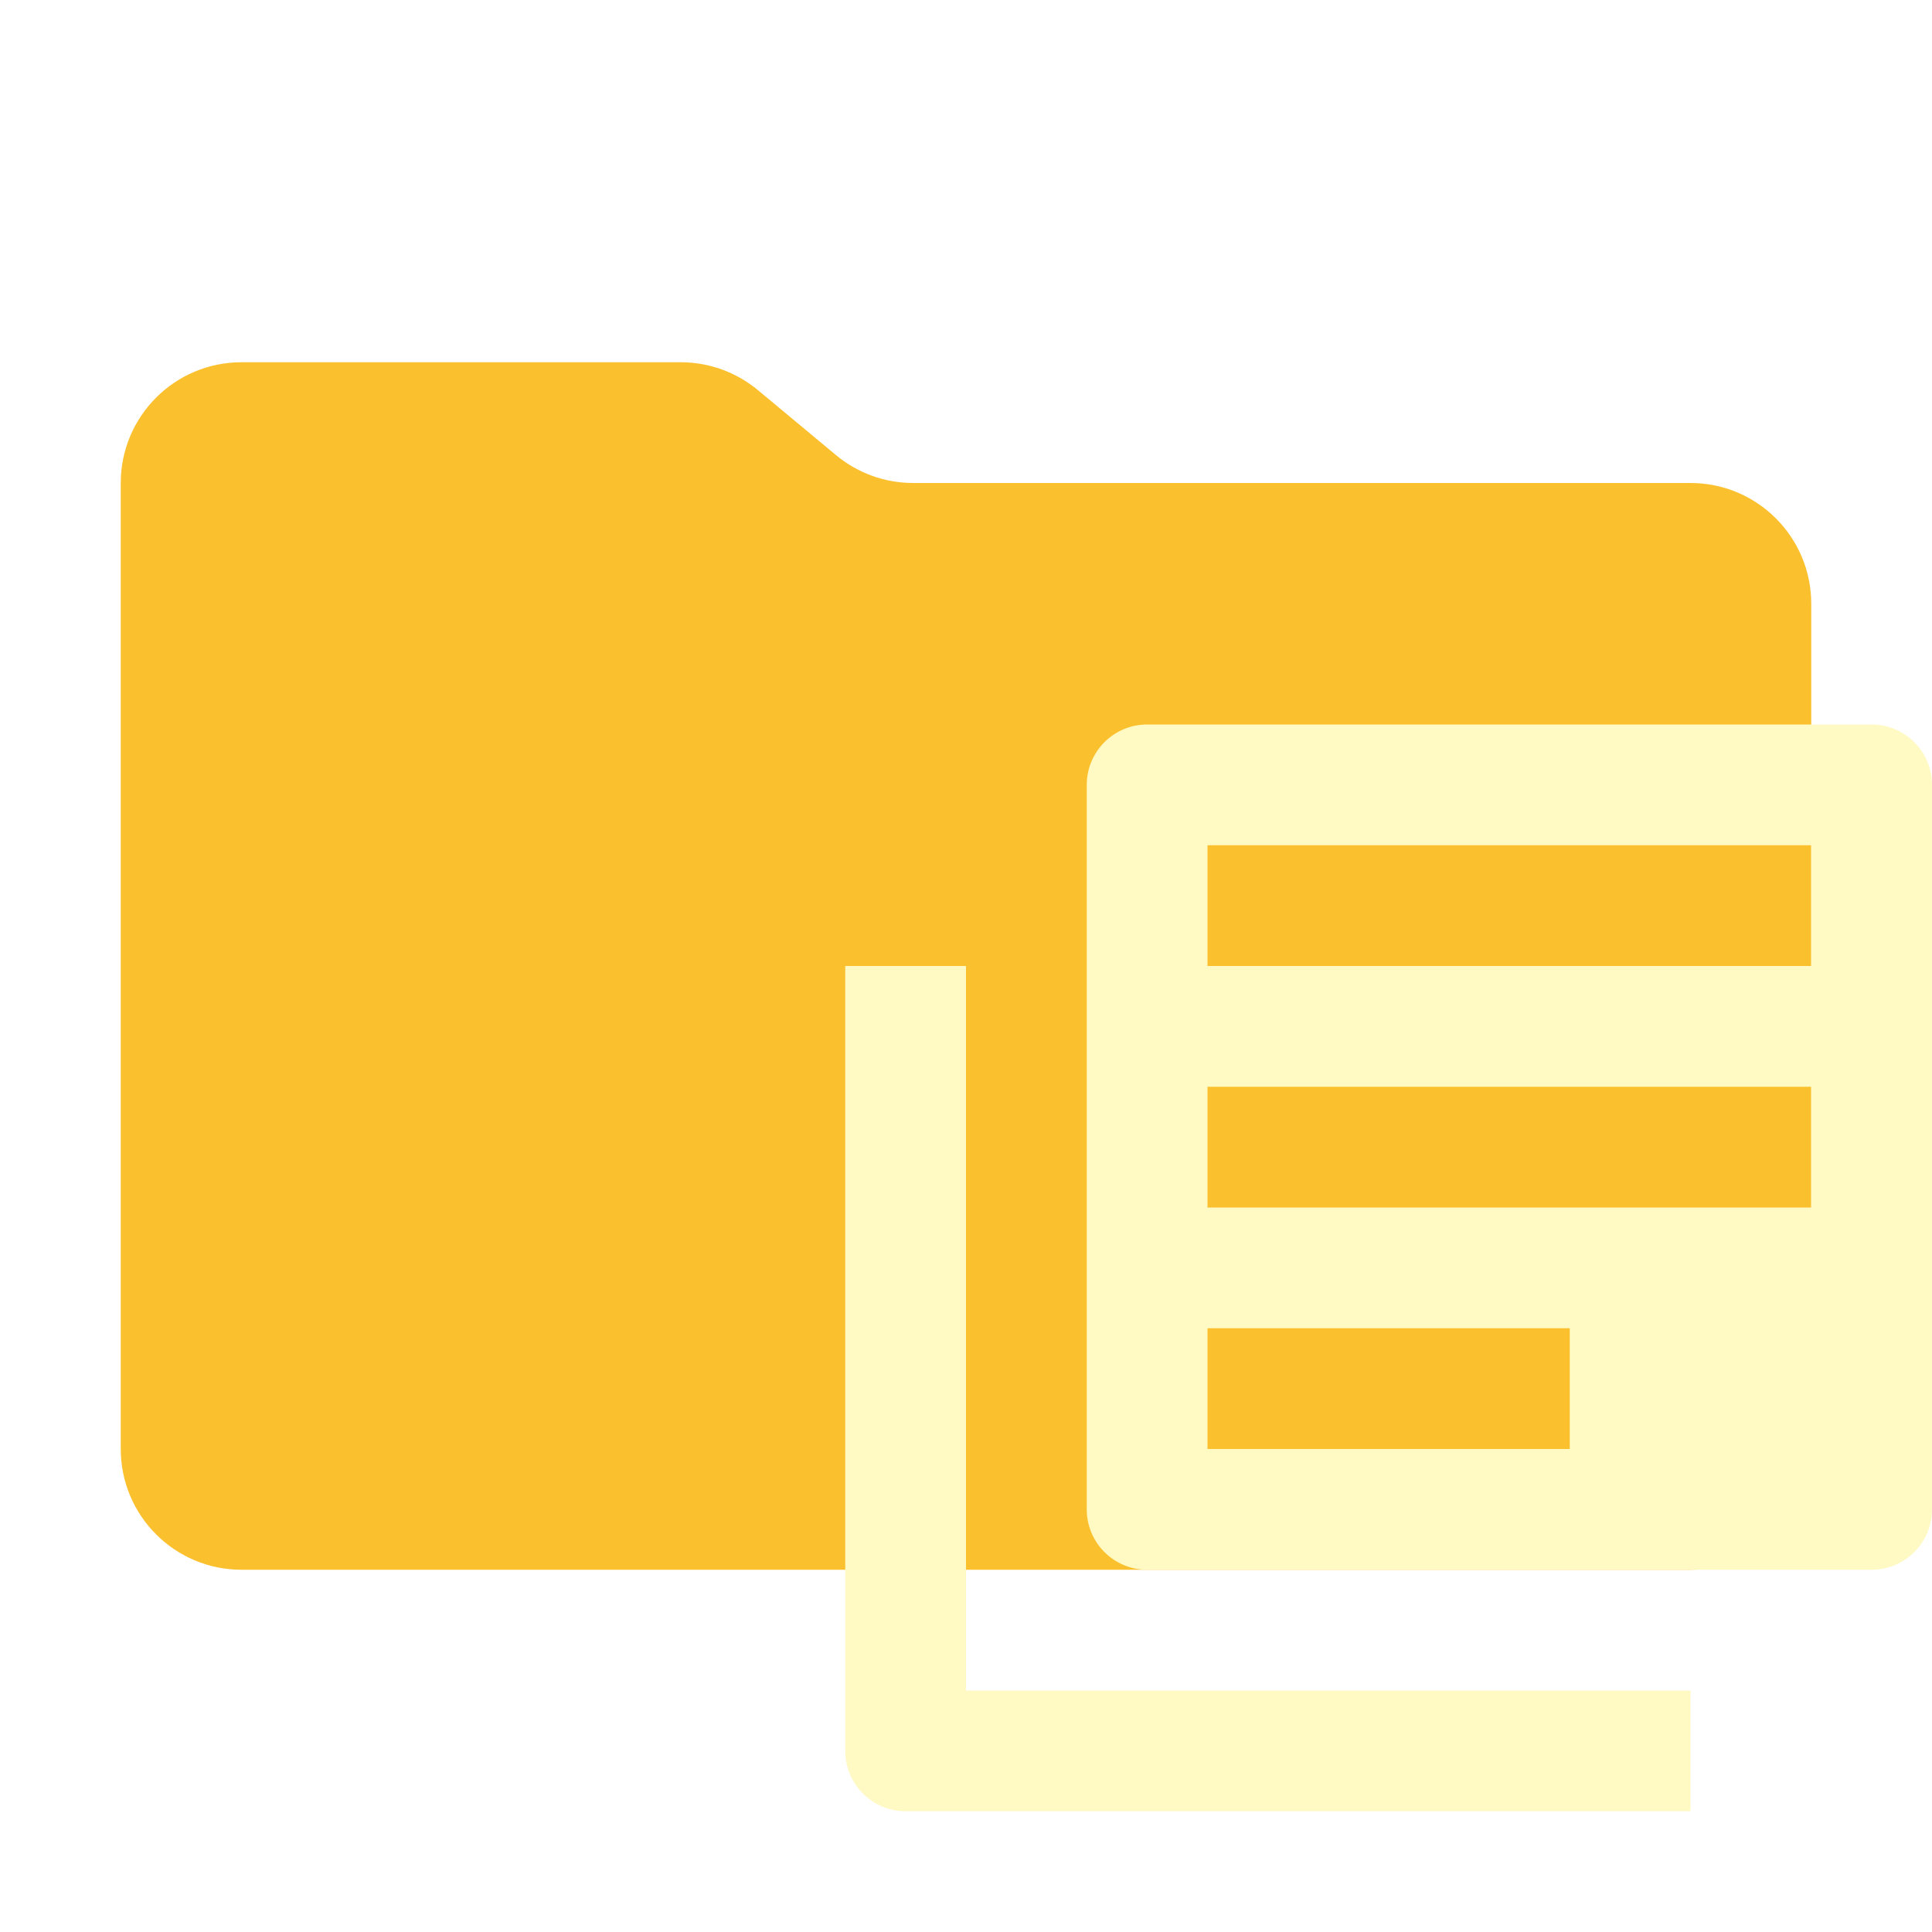
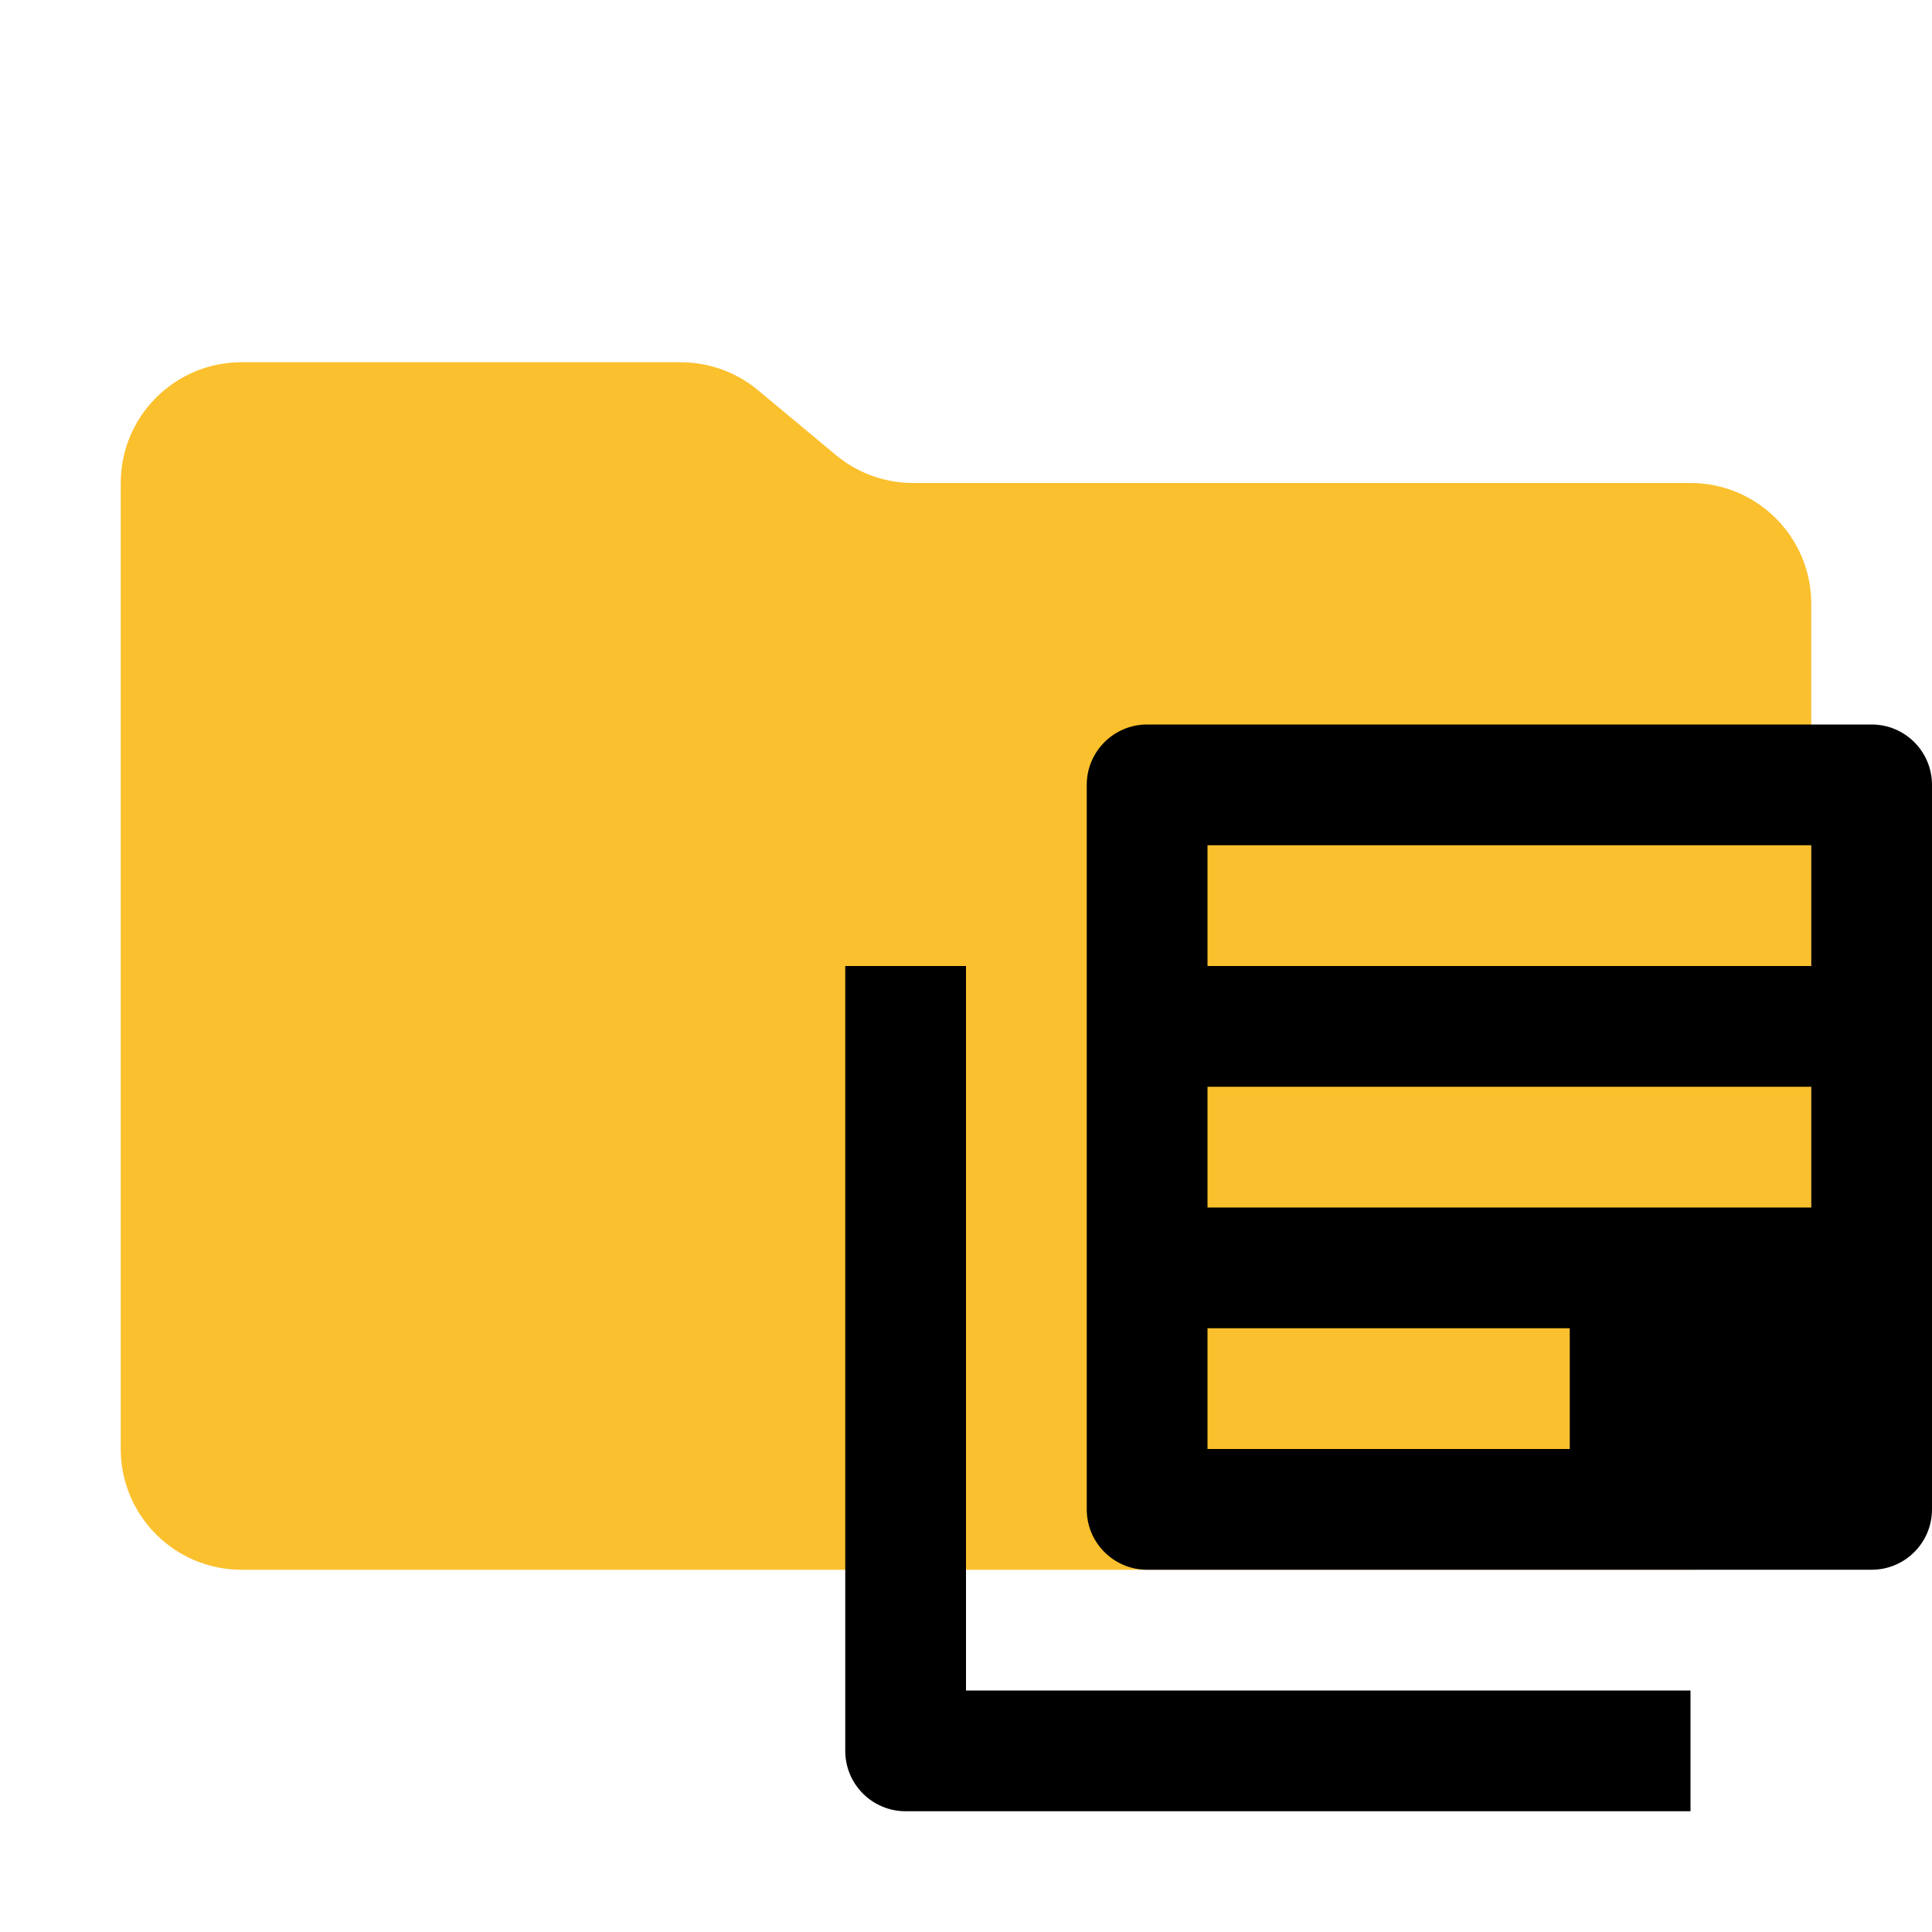
<svg xmlns="http://www.w3.org/2000/svg" viewBox="0 0 32 32">
  <path fill="#fbc02d" d="m13.844 7.536-1.288-1.072A2 2 0 0 0 11.276 6H4a2 2 0 0 0-2 2v16a2 2 0 0 0 2 2h24a2 2 0 0 0 2-2V10a2 2 0 0 0-2-2H15.124a2 2 0 0 1-1.28-.464Z" />
-   <path fill="#fff9c4" d="M16 16h-2v13a1 1 0 0 0 1 1h13v-2H16Z" />
-   <path fill="#fff9c4" d="M31 12H19a1 1 0 0 0-1 1v12a1 1 0 0 0 1 1h12a1 1 0 0 0 1-1V13a1 1 0 0 0-1-1Zm-5 12h-6v-2h6Zm4-4H20v-2h10Zm0-4H20v-2h10Z" />
+   <path fill="#FAFAFA9c4" d="M16 16h-2v13a1 1 0 0 0 1 1h13v-2H16Z" />
+   <path fill="#FAFAFA9c4" d="M31 12H19a1 1 0 0 0-1 1v12a1 1 0 0 0 1 1h12a1 1 0 0 0 1-1V13a1 1 0 0 0-1-1Zm-5 12h-6v-2h6Zm4-4H20v-2h10Zm0-4H20v-2h10Z" />
</svg>
